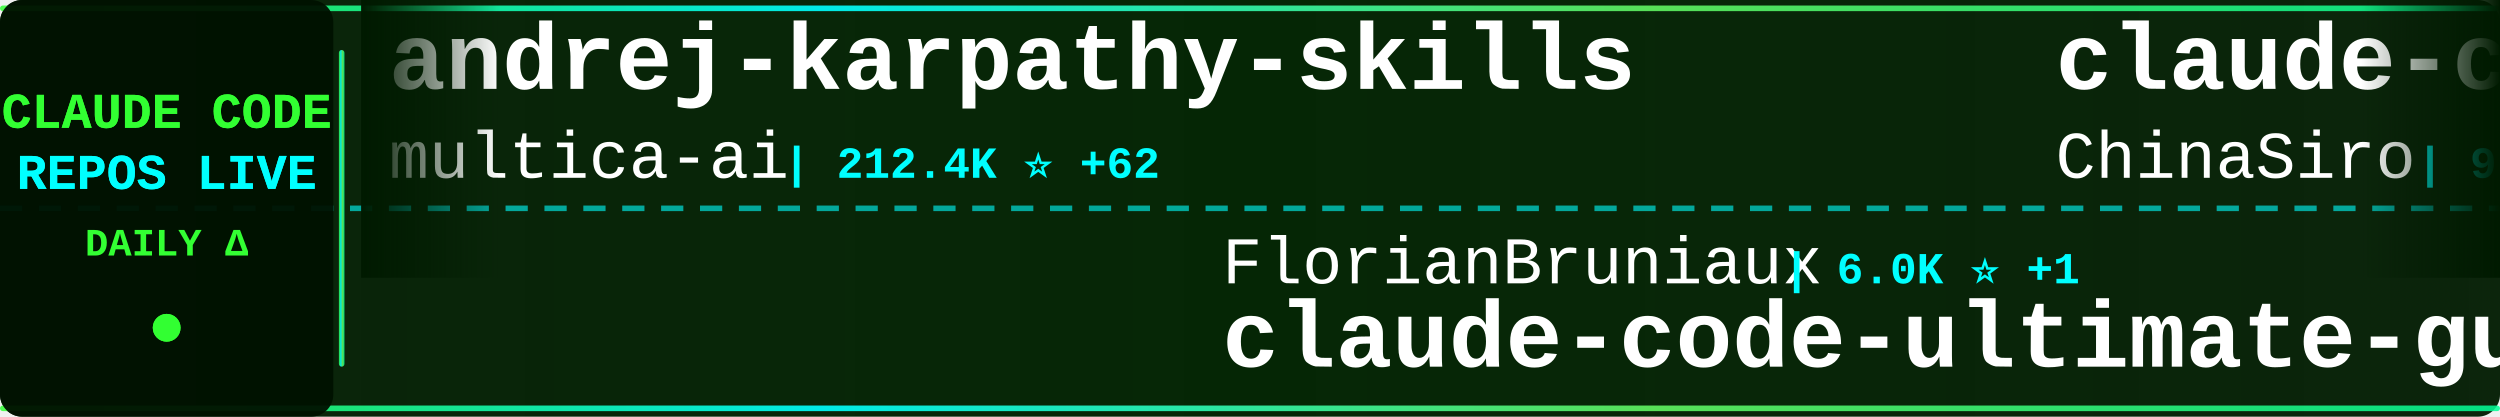
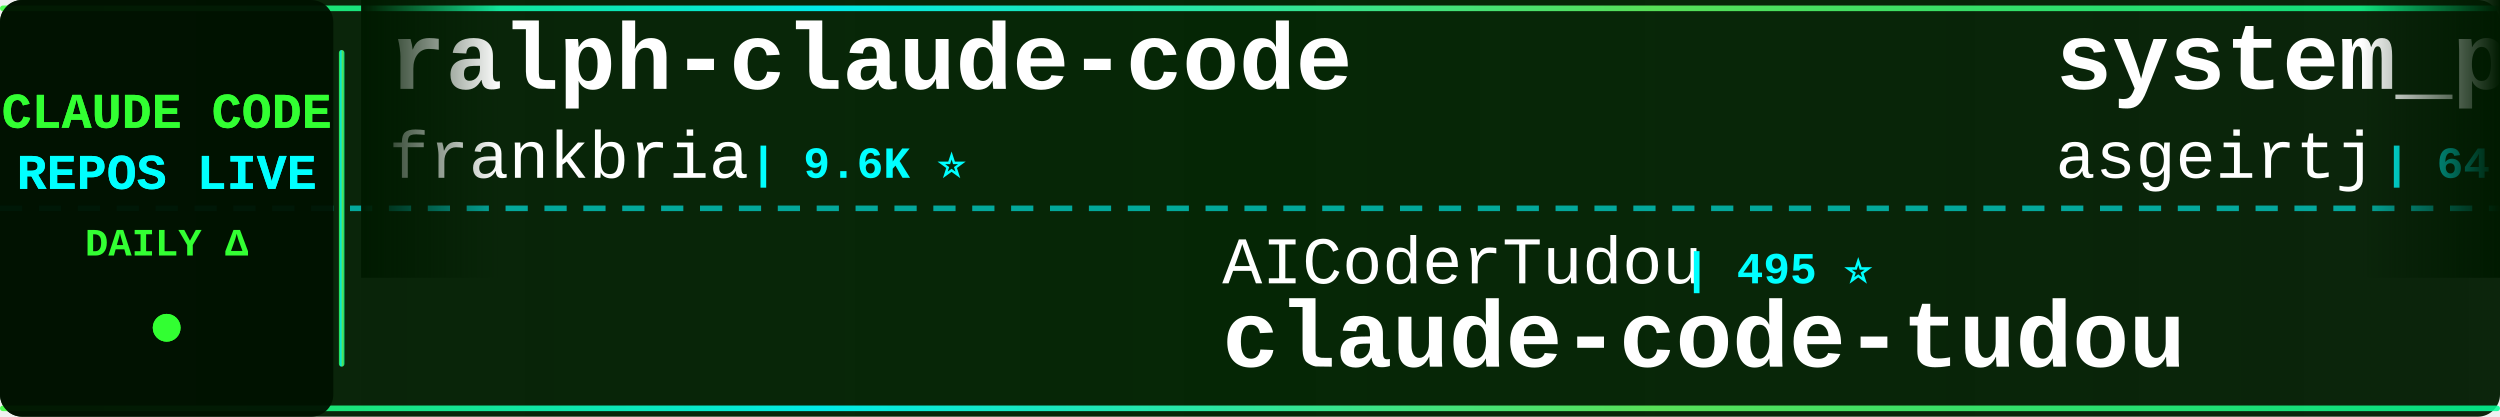
<svg xmlns="http://www.w3.org/2000/svg" width="900" height="150">
  <defs>
    <linearGradient id="tickerBg" x1="0%" y1="0%" x2="100%" y2="0%">
      <stop offset="0%" style="stop-color:#001a00;stop-opacity:0.95" />
      <stop offset="50%" style="stop-color:#002200;stop-opacity:0.98" />
      <stop offset="100%" style="stop-color:#001a00;stop-opacity:0.95" />
    </linearGradient>
    <linearGradient id="borderGrad" x1="0%" y1="0%" x2="100%" y2="0%">
      <stop offset="0%" style="stop-color:#33ff33;stop-opacity:0.85">
        <animate attributeName="stop-opacity" values="0.85;1;0.85" dur="2s" repeatCount="indefinite" />
      </stop>
      <stop offset="33%" style="stop-color:#00ffff;stop-opacity:0.9">
        <animate attributeName="stop-opacity" values="0.9;1;0.9" dur="2.2s" repeatCount="indefinite" />
      </stop>
      <stop offset="66%" style="stop-color:#66ff66;stop-opacity:0.85">
        <animate attributeName="stop-opacity" values="0.85;1;0.85" dur="1.8s" repeatCount="indefinite" />
      </stop>
      <stop offset="100%" style="stop-color:#00ff99;stop-opacity:0.85">
        <animate attributeName="stop-opacity" values="0.85;1;0.85" dur="2s" repeatCount="indefinite" />
      </stop>
    </linearGradient>
    <filter id="textGlow">
      <feGaussianBlur stdDeviation="0.1" result="coloredBlur" />
      <feMerge>
        <feMergeNode in="coloredBlur" />
        <feMergeNode in="SourceGraphic" />
      </feMerge>
    </filter>
    <filter id="metricGlow">
      <feGaussianBlur stdDeviation="0.2" result="coloredBlur" />
      <feMerge>
        <feMergeNode in="coloredBlur" />
        <feMergeNode in="SourceGraphic" />
      </feMerge>
    </filter>
    <linearGradient id="leftFade" x1="0%" y1="0%" x2="100%" y2="0%">
      <stop offset="0%" style="stop-color:#001a00;stop-opacity:1" />
      <stop offset="100%" style="stop-color:#001a00;stop-opacity:0" />
    </linearGradient>
    <linearGradient id="rightFade" x1="0%" y1="0%" x2="100%" y2="0%">
      <stop offset="0%" style="stop-color:#001a00;stop-opacity:0" />
      <stop offset="100%" style="stop-color:#001a00;stop-opacity:1" />
    </linearGradient>
  </defs>
  <rect width="900" height="150" fill="url(#tickerBg)" rx="8" />
  <rect x="0" y="2" width="900" height="2" fill="url(#borderGrad)" rx="1" />
  <rect x="0" y="146" width="900" height="2" fill="url(#borderGrad)" rx="1" />
  <line x1="0" y1="75" x2="900" y2="75" stroke="#00ffff" stroke-width="2" stroke-dasharray="8 6" opacity="0.6" />
  <rect x="0" y="0" width="120" height="150" fill="#001100" opacity="0.95" rx="8" />
  <text x="60" y="46" font-family="'Courier New', monospace" font-size="18" font-weight="bold" fill="#33ff33" text-anchor="middle" filter="url(#textGlow)">
    CLAUDE CODE
  </text>
  <text x="60" y="68" font-family="'Courier New', monospace" font-size="18" font-weight="bold" fill="#00ffff" text-anchor="middle" filter="url(#textGlow)">
    REPOS LIVE
  </text>
  <text x="60" y="92" font-family="'Courier New', monospace" font-size="14" font-weight="bold" fill="#33ff33" text-anchor="middle">
    DAILY Δ
  </text>
  <circle cx="60" cy="118" r="5" fill="#33ff33" filter="url(#metricGlow)">
    <animate attributeName="r" values="4;6;4" dur="1.5s" repeatCount="indefinite" />
    <animate attributeName="opacity" values="0.6;1;0.6" dur="1.5s" repeatCount="indefinite" />
  </circle>
  <rect x="122" y="18" width="2" height="114" fill="url(#borderGrad)" rx="1" />
  <clipPath id="tickerClip">
    <rect x="130" y="0" width="770" height="150" />
  </clipPath>
  <g clip-path="url(#tickerClip)">
    <g id="tickerItems">
      <animateTransform attributeName="transform" attributeType="XML" type="translate" from="0 0" to="-3000 0" dur="54s" repeatCount="indefinite" />
      <g transform="translate(0, 0)">
-         <text x="140" y="32" font-family="'Courier New', monospace" font-size="34" font-weight="bold" fill="#ffffff">andrej-karpathy-skills</text>
-         <text x="140" y="64" font-family="'Courier New', monospace" font-size="24" font-weight="normal" fill="#ffffff" opacity="1.0">multica-ai</text>
-         <text x="282" y="64" font-family="'Courier New', monospace" font-size="16" font-weight="bold" fill="#00ffff"> | 212.4K ⭐ +62</text>
+         <text x="140" y="32" font-family="'Courier New', monospace" font-size="34" font-weight="bold" fill="#ffffff">ralph-claude-code</text>
+         <text x="140" y="64" font-family="'Courier New', monospace" font-size="24" font-weight="normal" fill="#ffffff" opacity="1.0">frankbria</text>
+         <text x="270" y="64" font-family="'Courier New', monospace" font-size="16" font-weight="bold" fill="#00ffff"> | 9.6K ⭐</text>
      </g>
      <g transform="translate(300, 0)">
-         <text x="140" y="102" font-family="'Courier New', monospace" font-size="24" font-weight="normal" fill="#ffffff" opacity="1.0">FlorianBruniaux</text>
-         <text x="342" y="102" font-family="'Courier New', monospace" font-size="16" font-weight="bold" fill="#00ffff"> | 6.0K ⭐ +1</text>
-         <text x="140" y="132" font-family="'Courier New', monospace" font-size="34" font-weight="bold" fill="#ffffff">claude-code-ultimate-gui...</text>
+         <text x="140" y="102" font-family="'Courier New', monospace" font-size="24" font-weight="normal" fill="#ffffff" opacity="1.0">AICoderTudou</text>
+         <text x="306" y="102" font-family="'Courier New', monospace" font-size="16" font-weight="bold" fill="#00ffff"> | 495 ⭐</text>
+         <text x="140" y="132" font-family="'Courier New', monospace" font-size="34" font-weight="bold" fill="#ffffff">claude-code-tudou</text>
      </g>
      <g transform="translate(600, 0)">
-         <text x="140" y="32" font-family="'Courier New', monospace" font-size="34" font-weight="bold" fill="#ffffff">claude-code-sourcemap</text>
-         <text x="140" y="64" font-family="'Courier New', monospace" font-size="24" font-weight="normal" fill="#ffffff" opacity="1.0">ChinaSiro</text>
-         <text x="270" y="64" font-family="'Courier New', monospace" font-size="16" font-weight="bold" fill="#00ffff"> | 9.7K ⭐</text>
+         <text x="140" y="32" font-family="'Courier New', monospace" font-size="34" font-weight="bold" fill="#ffffff">system_prompts_leaks</text>
+         <text x="140" y="64" font-family="'Courier New', monospace" font-size="24" font-weight="normal" fill="#ffffff" opacity="1.0">asgeirtj</text>
+         <text x="258" y="64" font-family="'Courier New', monospace" font-size="16" font-weight="bold" fill="#00ffff"> | 64.9K ⭐ +29</text>
      </g>
      <g transform="translate(900, 0)">
-         <text x="140" y="102" font-family="'Courier New', monospace" font-size="24" font-weight="normal" fill="#ffffff" opacity="1.0">frankbria</text>
-         <text x="270" y="102" font-family="'Courier New', monospace" font-size="16" font-weight="bold" fill="#00ffff"> | 9.6K ⭐</text>
-         <text x="140" y="132" font-family="'Courier New', monospace" font-size="34" font-weight="bold" fill="#ffffff">ralph-claude-code</text>
+         <text x="140" y="102" font-family="'Courier New', monospace" font-size="24" font-weight="normal" fill="#ffffff" opacity="1.0">musistudio</text>
+         <text x="282" y="102" font-family="'Courier New', monospace" font-size="16" font-weight="bold" fill="#00ffff"> | 37.2K ⭐ +1</text>
+         <text x="140" y="132" font-family="'Courier New', monospace" font-size="34" font-weight="bold" fill="#ffffff">claude-code-router</text>
      </g>
      <g transform="translate(1200, 0)">
-         <text x="140" y="32" font-family="'Courier New', monospace" font-size="34" font-weight="bold" fill="#ffffff">claude-code-proxy</text>
-         <text x="140" y="64" font-family="'Courier New', monospace" font-size="24" font-weight="normal" fill="#ffffff" opacity="1.0">1rgs</text>
-         <text x="210" y="64" font-family="'Courier New', monospace" font-size="16" font-weight="bold" fill="#00ffff"> | 3.7K ⭐</text>
+         <text x="140" y="32" font-family="'Courier New', monospace" font-size="34" font-weight="bold" fill="#ffffff">everything-claude-code-z...</text>
+         <text x="140" y="64" font-family="'Courier New', monospace" font-size="24" font-weight="normal" fill="#ffffff" opacity="1.0">xu-xiang</text>
+         <text x="258" y="64" font-family="'Courier New', monospace" font-size="16" font-weight="bold" fill="#00ffff"> | 1.9K ⭐</text>
      </g>
      <g transform="translate(1500, 0)">
-         <text x="140" y="102" font-family="'Courier New', monospace" font-size="24" font-weight="normal" fill="#ffffff" opacity="1.0">VoltAgent</text>
-         <text x="270" y="102" font-family="'Courier New', monospace" font-size="16" font-weight="bold" fill="#00ffff"> | 25.0K ⭐ +8</text>
-         <text x="140" y="132" font-family="'Courier New', monospace" font-size="34" font-weight="bold" fill="#ffffff">awesome-claude-code-suba...</text>
+         <text x="140" y="102" font-family="'Courier New', monospace" font-size="24" font-weight="normal" fill="#ffffff" opacity="1.0">Yuyz0112</text>
+         <text x="258" y="102" font-family="'Courier New', monospace" font-size="16" font-weight="bold" fill="#00ffff"> | 2.4K ⭐</text>
+         <text x="140" y="132" font-family="'Courier New', monospace" font-size="34" font-weight="bold" fill="#ffffff">claude-code-reverse</text>
      </g>
      <g transform="translate(1800, 0)">
-         <text x="140" y="32" font-family="'Courier New', monospace" font-size="34" font-weight="bold" fill="#ffffff">claude-code-prompts</text>
-         <text x="140" y="64" font-family="'Courier New', monospace" font-size="24" font-weight="normal" fill="#ffffff" opacity="1.0">repowise-dev</text>
-         <text x="306" y="64" font-family="'Courier New', monospace" font-size="16" font-weight="bold" fill="#00ffff"> | 1.2K ⭐</text>
+         <text x="140" y="32" font-family="'Courier New', monospace" font-size="34" font-weight="bold" fill="#ffffff">Claude-Code</text>
+         <text x="140" y="64" font-family="'Courier New', monospace" font-size="24" font-weight="normal" fill="#ffffff" opacity="1.0">KPR111</text>
+         <text x="234" y="64" font-family="'Courier New', monospace" font-size="16" font-weight="bold" fill="#00ffff"> | 18 ⭐</text>
      </g>
      <g transform="translate(2100, 0)">
-         <text x="140" y="102" font-family="'Courier New', monospace" font-size="24" font-weight="normal" fill="#ffffff" opacity="1.0">digitalsamba</text>
-         <text x="306" y="102" font-family="'Courier New', monospace" font-size="16" font-weight="bold" fill="#00ffff"> | 2.1K ⭐ +1</text>
-         <text x="140" y="132" font-family="'Courier New', monospace" font-size="34" font-weight="bold" fill="#ffffff">claude-code-video-toolki...</text>
+         <text x="140" y="102" font-family="'Courier New', monospace" font-size="24" font-weight="normal" fill="#ffffff" opacity="1.0">hangsman</text>
+         <text x="258" y="102" font-family="'Courier New', monospace" font-size="16" font-weight="bold" fill="#00ffff"> | 794 ⭐ +1</text>
+         <text x="140" y="132" font-family="'Courier New', monospace" font-size="34" font-weight="bold" fill="#ffffff">claude-code-source</text>
      </g>
      <g transform="translate(2400, 0)">
-         <text x="140" y="32" font-family="'Courier New', monospace" font-size="34" font-weight="bold" fill="#ffffff">Claude-Code-Usage-Monito...</text>
-         <text x="140" y="64" font-family="'Courier New', monospace" font-size="24" font-weight="normal" fill="#ffffff" opacity="1.0">Maciek-roboblog</text>
-         <text x="342" y="64" font-family="'Courier New', monospace" font-size="16" font-weight="bold" fill="#00ffff"> | 8.7K ⭐</text>
+         <text x="140" y="32" font-family="'Courier New', monospace" font-size="34" font-weight="bold" fill="#ffffff">claude-code-from-scratch</text>
+         <text x="140" y="64" font-family="'Courier New', monospace" font-size="24" font-weight="normal" fill="#ffffff" opacity="1.0">Windy3f3f3f3f</text>
+         <text x="318" y="64" font-family="'Courier New', monospace" font-size="16" font-weight="bold" fill="#00ffff"> | 2.7K ⭐ -1</text>
      </g>
      <g transform="translate(2700, 0)">
-         <text x="140" y="102" font-family="'Courier New', monospace" font-size="24" font-weight="normal" fill="#ffffff" opacity="1.0">alejandrobalderas</text>
-         <text x="366" y="102" font-family="'Courier New', monospace" font-size="16" font-weight="bold" fill="#00ffff"> | 2.8K ⭐</text>
-         <text x="140" y="132" font-family="'Courier New', monospace" font-size="34" font-weight="bold" fill="#ffffff">claude-code-from-source</text>
+         <text x="140" y="102" font-family="'Courier New', monospace" font-size="24" font-weight="normal" fill="#ffffff" opacity="1.0">zstmfhy</text>
+         <text x="246" y="102" font-family="'Courier New', monospace" font-size="16" font-weight="bold" fill="#00ffff"> | 189 ⭐</text>
+         <text x="140" y="132" font-family="'Courier New', monospace" font-size="34" font-weight="bold" fill="#ffffff">Claude-code</text>
      </g>
      <g transform="translate(3000, 0)">
-         <text x="140" y="32" font-family="'Courier New', monospace" font-size="34" font-weight="bold" fill="#ffffff">andrej-karpathy-skills</text>
-         <text x="140" y="64" font-family="'Courier New', monospace" font-size="24" font-weight="normal" fill="#ffffff" opacity="1.0">multica-ai</text>
-         <text x="282" y="64" font-family="'Courier New', monospace" font-size="16" font-weight="bold" fill="#00ffff"> | 212.4K ⭐ +62</text>
+         <text x="140" y="32" font-family="'Courier New', monospace" font-size="34" font-weight="bold" fill="#ffffff">ralph-claude-code</text>
+         <text x="140" y="64" font-family="'Courier New', monospace" font-size="24" font-weight="normal" fill="#ffffff" opacity="1.0">frankbria</text>
+         <text x="270" y="64" font-family="'Courier New', monospace" font-size="16" font-weight="bold" fill="#00ffff"> | 9.6K ⭐</text>
      </g>
      <g transform="translate(3300, 0)">
-         <text x="140" y="102" font-family="'Courier New', monospace" font-size="24" font-weight="normal" fill="#ffffff" opacity="1.0">FlorianBruniaux</text>
-         <text x="342" y="102" font-family="'Courier New', monospace" font-size="16" font-weight="bold" fill="#00ffff"> | 6.0K ⭐ +1</text>
-         <text x="140" y="132" font-family="'Courier New', monospace" font-size="34" font-weight="bold" fill="#ffffff">claude-code-ultimate-gui...</text>
+         <text x="140" y="102" font-family="'Courier New', monospace" font-size="24" font-weight="normal" fill="#ffffff" opacity="1.0">AICoderTudou</text>
+         <text x="306" y="102" font-family="'Courier New', monospace" font-size="16" font-weight="bold" fill="#00ffff"> | 495 ⭐</text>
+         <text x="140" y="132" font-family="'Courier New', monospace" font-size="34" font-weight="bold" fill="#ffffff">claude-code-tudou</text>
      </g>
      <g transform="translate(3600, 0)">
-         <text x="140" y="32" font-family="'Courier New', monospace" font-size="34" font-weight="bold" fill="#ffffff">claude-code-sourcemap</text>
-         <text x="140" y="64" font-family="'Courier New', monospace" font-size="24" font-weight="normal" fill="#ffffff" opacity="1.0">ChinaSiro</text>
-         <text x="270" y="64" font-family="'Courier New', monospace" font-size="16" font-weight="bold" fill="#00ffff"> | 9.7K ⭐</text>
+         <text x="140" y="32" font-family="'Courier New', monospace" font-size="34" font-weight="bold" fill="#ffffff">system_prompts_leaks</text>
+         <text x="140" y="64" font-family="'Courier New', monospace" font-size="24" font-weight="normal" fill="#ffffff" opacity="1.0">asgeirtj</text>
+         <text x="258" y="64" font-family="'Courier New', monospace" font-size="16" font-weight="bold" fill="#00ffff"> | 64.9K ⭐ +29</text>
      </g>
      <g transform="translate(3900, 0)">
-         <text x="140" y="102" font-family="'Courier New', monospace" font-size="24" font-weight="normal" fill="#ffffff" opacity="1.0">frankbria</text>
-         <text x="270" y="102" font-family="'Courier New', monospace" font-size="16" font-weight="bold" fill="#00ffff"> | 9.6K ⭐</text>
-         <text x="140" y="132" font-family="'Courier New', monospace" font-size="34" font-weight="bold" fill="#ffffff">ralph-claude-code</text>
+         <text x="140" y="102" font-family="'Courier New', monospace" font-size="24" font-weight="normal" fill="#ffffff" opacity="1.0">musistudio</text>
+         <text x="282" y="102" font-family="'Courier New', monospace" font-size="16" font-weight="bold" fill="#00ffff"> | 37.2K ⭐ +1</text>
+         <text x="140" y="132" font-family="'Courier New', monospace" font-size="34" font-weight="bold" fill="#ffffff">claude-code-router</text>
      </g>
    </g>
  </g>
  <rect x="130" y="0" width="50" height="100" fill="url(#leftFade)" />
  <rect x="850" y="0" width="50" height="100" fill="url(#rightFade)" />
</svg>
